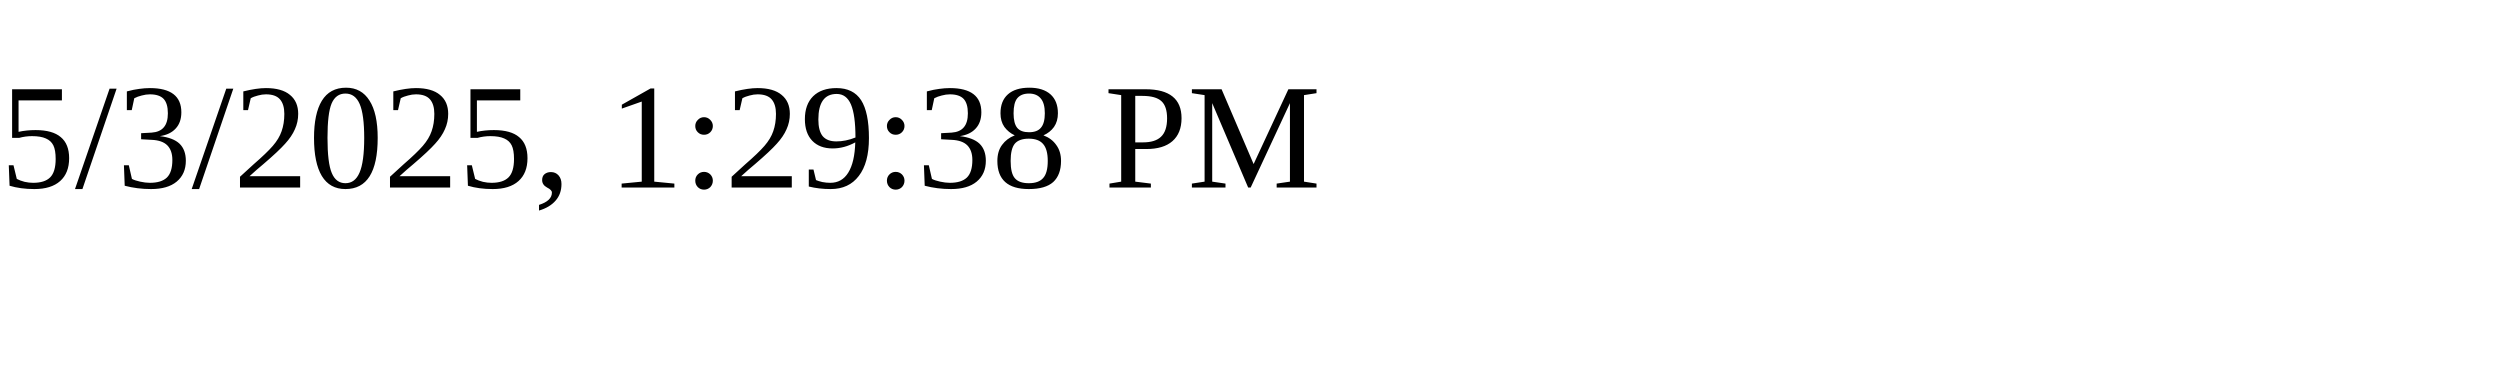
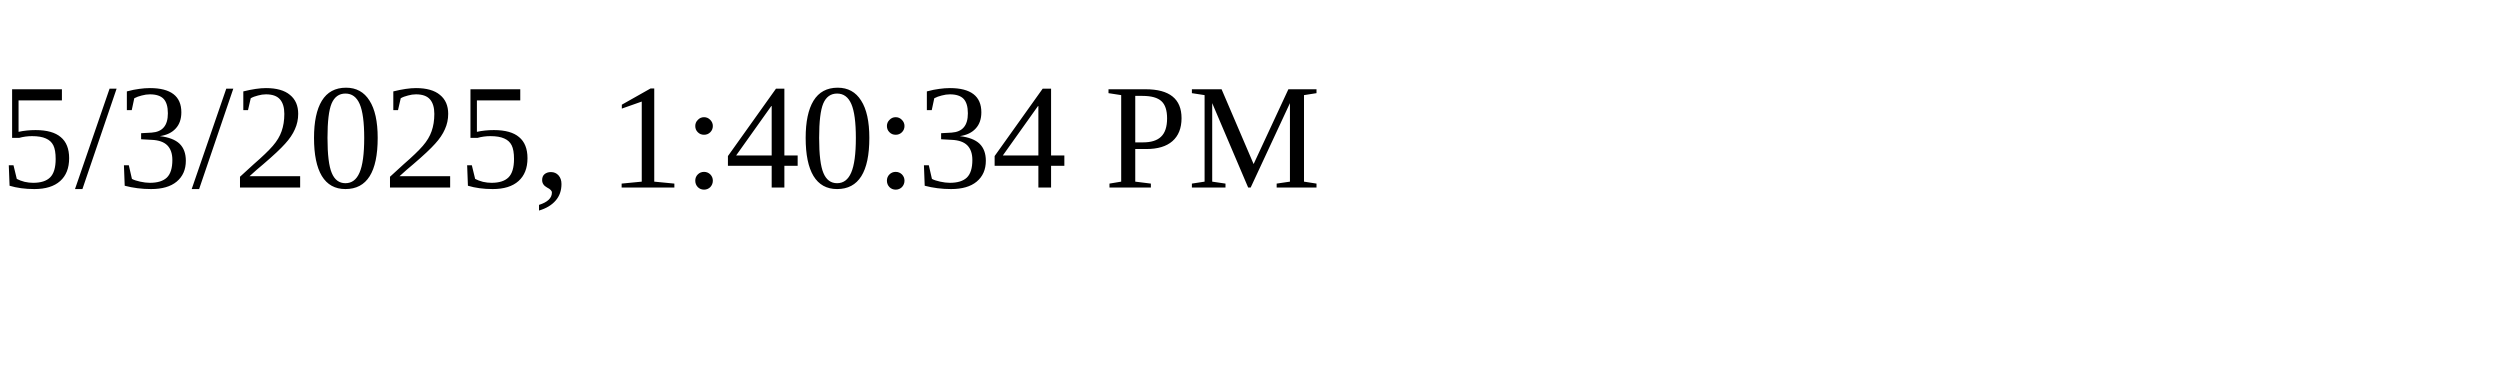
<svg xmlns="http://www.w3.org/2000/svg" height="30" width="200">
-   <text x="0" y="15">5/3/2025, 1:29:38 PM</text>
+   <text x="0" y="15">5/3/2025, 1:40:34 PM</text>
</svg>
